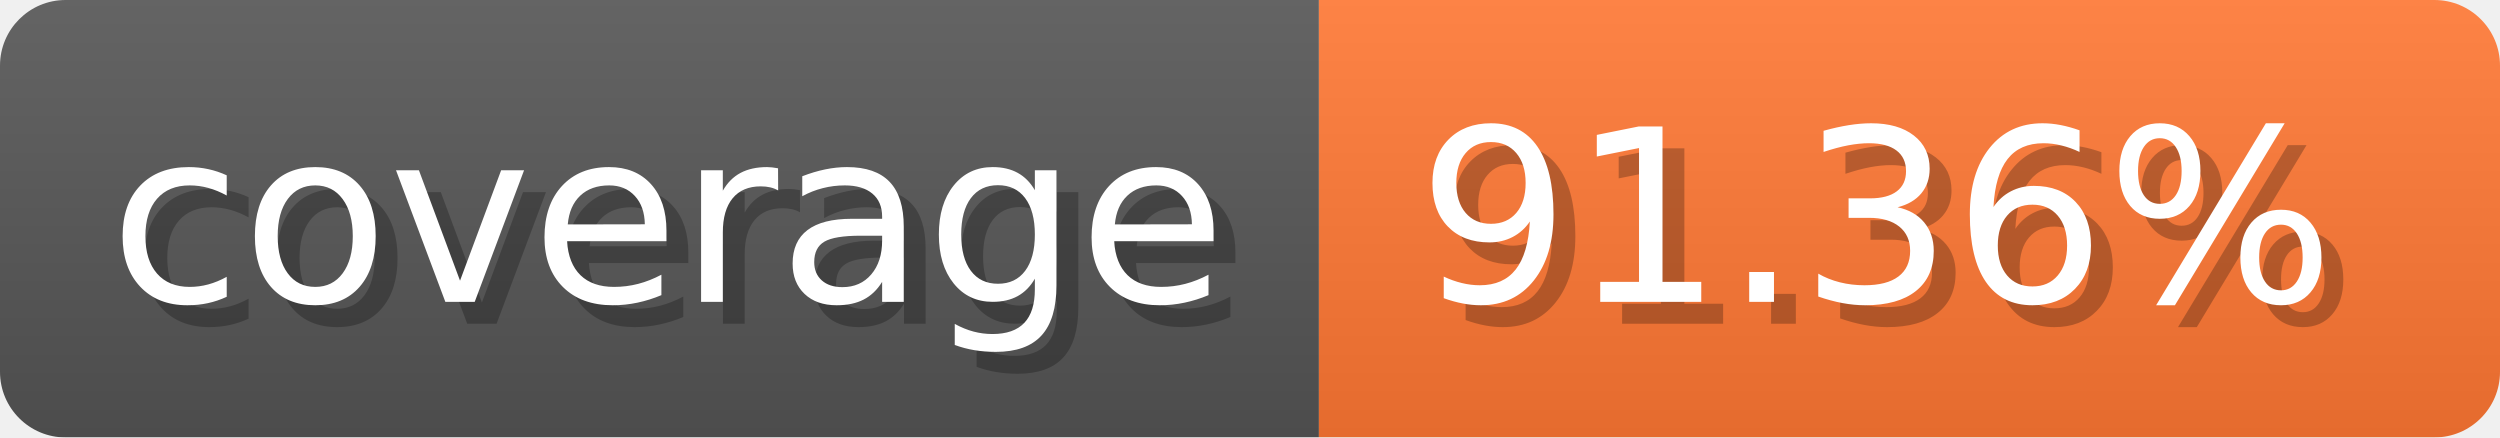
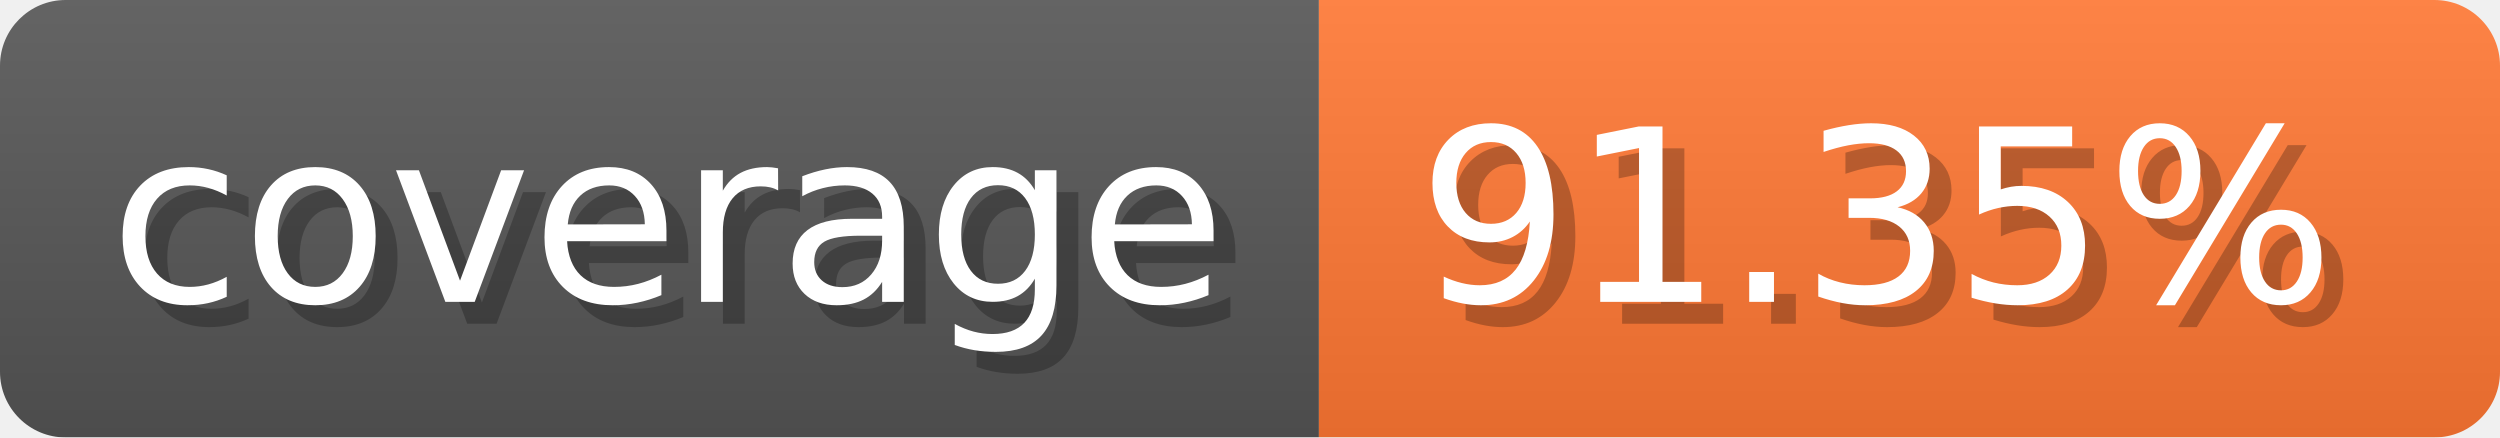
- <svg xmlns="http://www.w3.org/2000/svg" width="114.3" height="20" viewBox="0 0 1143 200" role="img" aria-label="coverage: 91.36%">
-   <linearGradient id="rOIlH" x2="0" y2="100%">
+ <svg xmlns="http://www.w3.org/2000/svg" width="114.3" height="20" viewBox="0 0 1143 200" role="img" aria-label="coverage: 91.35%">
+   <linearGradient id="qTaEJ" x2="0" y2="100%">
    <stop offset="0" stop-opacity=".1" stop-color="#EEE" />
    <stop offset="1" stop-opacity=".1" />
  </linearGradient>
-   <mask id="WOghR">
+   <mask id="bikia">
    <rect width="1143" height="200" rx="30" fill="#FFF" />
  </mask>
-   <g mask="url(#WOghR)">
+   <g mask="url(#bikia)">
    <rect width="603" height="200" fill="#555" />
    <rect width="540" height="200" fill="#F73" x="603" />
-     <rect width="1143" height="200" fill="url(#rOIlH)" />
+     <rect width="1143" height="200" fill="url(#qTaEJ)" />
  </g>
  <g aria-hidden="true" fill="#fff" text-anchor="start" font-family="Verdana,DejaVu Sans,sans-serif" font-size="110">
    <text x="60" y="148" textLength="503" fill="#000" opacity="0.25">coverage</text>
    <text x="50" y="138" textLength="503">coverage</text>
-     <text x="658" y="148" textLength="440" fill="#000" opacity="0.25">91.36%</text>
-     <text x="648" y="138" textLength="440">91.36%</text>
+     <text x="658" y="148" textLength="440" fill="#000" opacity="0.25">91.35%</text>
+     <text x="648" y="138" textLength="440">91.35%</text>
  </g>
</svg>
